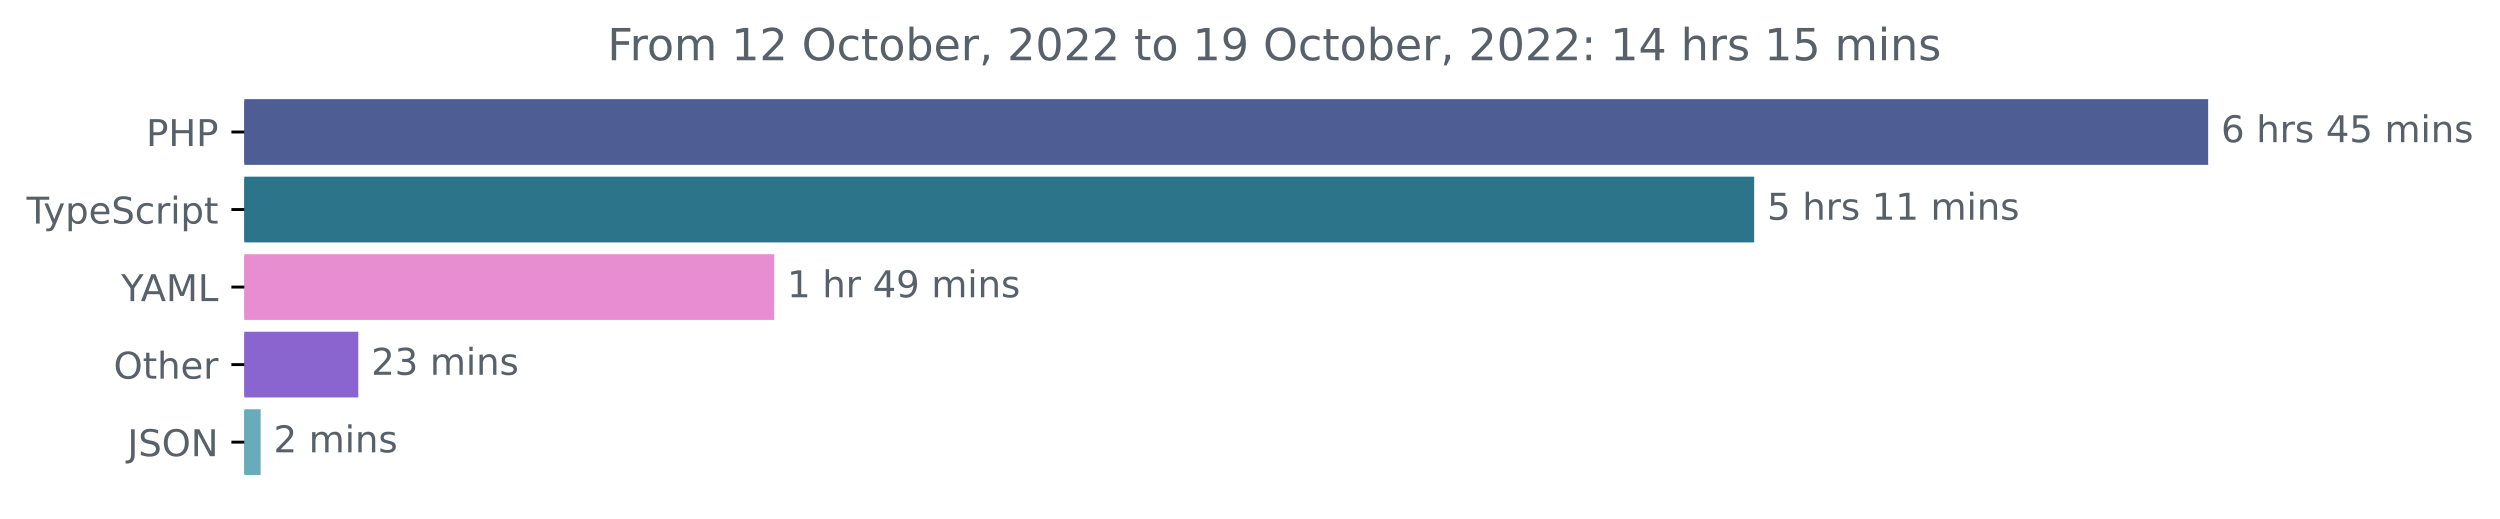
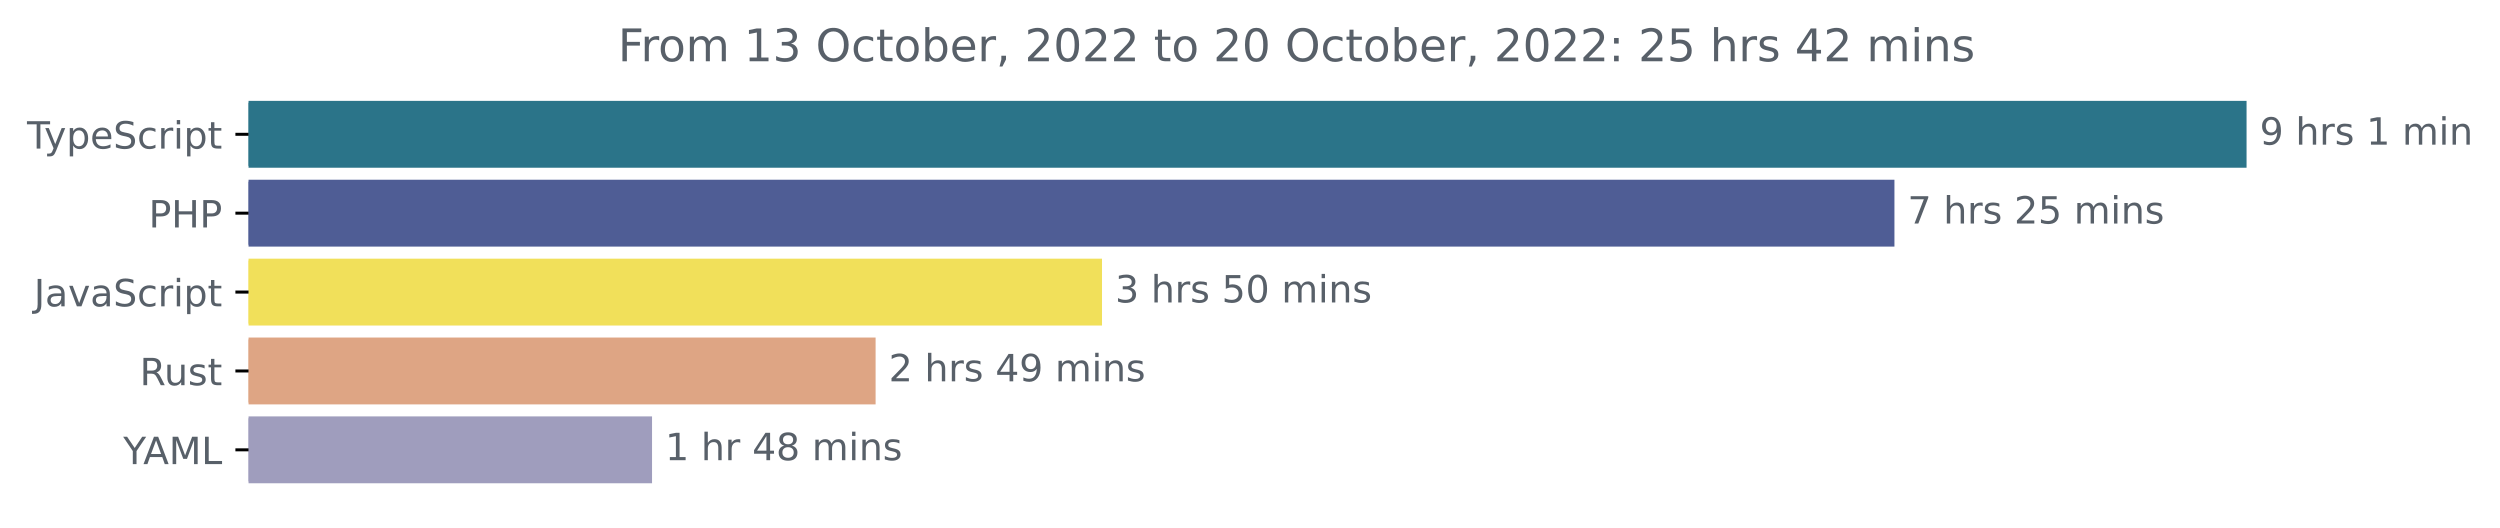
- <svg xmlns="http://www.w3.org/2000/svg" xmlns:xlink="http://www.w3.org/1999/xlink" width="677.144pt" height="140.398pt" viewBox="0 0 677.144 140.398" version="1.1">
+ <svg xmlns="http://www.w3.org/2000/svg" xmlns:xlink="http://www.w3.org/1999/xlink" width="665.572pt" height="140.398pt" viewBox="0 0 665.572 140.398" version="1.1">
  <defs>
    <style type="text/css">*{stroke-linejoin: round; stroke-linecap: butt}</style>
  </defs>
  <g id="figure_1">
    <g id="patch_1">
-       <path d="M -0 140.398  L 677.144 140.398  L 677.144 0  L -0 0  L -0 140.398  z " style="fill: none" />
+       <path d="M -0 140.398  L 665.572 140.398  L 665.572 0  L -0 0  L -0 140.398  z " style="fill: none" />
    </g>
    <g id="axes_1">
      <g id="patch_2">
-         <path d="M 66.17 27.358  L 597.599 27.358  L 597.599 44.158  L 66.17 44.158  z " clip-path="url(#p26d337158f)" style="fill: #4f5d95; stroke: #4f5d95; stroke-linejoin: miter" />
+         <path d="M 66.17 27.358  L 597.599 27.358  L 597.599 44.158  L 66.17 44.158  z " clip-path="url(#p63585649d2)" style="fill: #2b7489; stroke: #2b7489; stroke-linejoin: miter" />
      </g>
      <g id="patch_3">
-         <path d="M 66.17 48.358  L 474.634 48.358  L 474.634 65.158  L 66.17 65.158  z " clip-path="url(#p26d337158f)" style="fill: #2b7489; stroke: #2b7489; stroke-linejoin: miter" />
+         <path d="M 66.17 48.358  L 503.853 48.358  L 503.853 65.158  L 66.17 65.158  z " clip-path="url(#p63585649d2)" style="fill: #4f5d95; stroke: #4f5d95; stroke-linejoin: miter" />
      </g>
      <g id="patch_4">
-         <path d="M 66.17 69.358  L 209.2 69.358  L 209.2 86.158  L 66.17 86.158  z " clip-path="url(#p26d337158f)" style="fill: #e98dd2; stroke: #e98dd2; stroke-linejoin: miter" />
+         <path d="M 66.17 69.358  L 292.887 69.358  L 292.887 86.158  L 66.17 86.158  z " clip-path="url(#p63585649d2)" style="fill: #f1e05a; stroke: #f1e05a; stroke-linejoin: miter" />
      </g>
      <g id="patch_5">
-         <path d="M 66.17 90.358  L 96.547 90.358  L 96.547 107.158  L 66.17 107.158  z " clip-path="url(#p26d337158f)" style="fill: #8b65cf; stroke: #8b65cf; stroke-linejoin: miter" />
+         <path d="M 66.17 90.358  L 232.611 90.358  L 232.611 107.158  L 66.17 107.158  z " clip-path="url(#p63585649d2)" style="fill: #dea584; stroke: #dea584; stroke-linejoin: miter" />
      </g>
      <g id="patch_6">
-         <path d="M 66.17 111.358  L 70.094 111.358  L 70.094 128.158  L 66.17 128.158  z " clip-path="url(#p26d337158f)" style="fill: #68abbb; stroke: #68abbb; stroke-linejoin: miter" />
+         <path d="M 66.17 111.358  L 173.092 111.358  L 173.092 128.158  L 66.17 128.158  z " clip-path="url(#p63585649d2)" style="fill: #9f9dbd; stroke: #9f9dbd; stroke-linejoin: miter" />
      </g>
      <g id="matplotlib.axis_1" />
      <g id="matplotlib.axis_2">
        <g id="ytick_1">
          <g id="line2d_1">
            <defs>
-               <path id="m980add8fb3" d="M 0 0  L -3.5 0  " style="stroke: #000000; stroke-width: 0.8" />
+               <path id="m867b21f0fe" d="M 0 0  L -3.5 0  " style="stroke: #000000; stroke-width: 0.8" />
            </defs>
            <g>
-               <use xlink:href="#m980add8fb3" x="66.17" y="35.758" style="stroke: #000000; stroke-width: 0.8" />
+               <use xlink:href="#m867b21f0fe" x="66.17" y="35.758" style="stroke: #000000; stroke-width: 0.8" />
            </g>
          </g>
          <g id="text_1">
-             <g style="fill: #586069" transform="translate(39.59063 39.55734)scale(0.1 -0.1)">
-               <defs>
-                 <path id="DejaVuSans-50" d="M 1259 4147  L 1259 2394  L 2053 2394  Q 2494 2394 2734 2622  Q 2975 2850 2975 3272  Q 2975 3691 2734 3919  Q 2494 4147 2053 4147  L 1259 4147  z M 628 4666  L 2053 4666  Q 2838 4666 3239 4311  Q 3641 3956 3641 3272  Q 3641 2581 3239 2228  Q 2838 1875 2053 1875  L 1259 1875  L 1259 0  L 628 0  L 628 4666  z " transform="scale(0.015625)" />
-                 <path id="DejaVuSans-48" d="M 628 4666  L 1259 4666  L 1259 2753  L 3553 2753  L 3553 4666  L 4184 4666  L 4184 0  L 3553 0  L 3553 2222  L 1259 2222  L 1259 0  L 628 0  L 628 4666  z " transform="scale(0.015625)" />
-               </defs>
-               <use xlink:href="#DejaVuSans-50" />
-               <use xlink:href="#DejaVuSans-48" x="60.303" />
-               <use xlink:href="#DejaVuSans-50" x="135.498" />
-             </g>
-           </g>
-         </g>
-         <g id="ytick_2">
-           <g id="line2d_2">
-             <g>
-               <use xlink:href="#m980add8fb3" x="66.17" y="56.758" style="stroke: #000000; stroke-width: 0.8" />
-             </g>
-           </g>
-           <g id="text_2">
-             <g style="fill: #586069" transform="translate(7.2 60.55734)scale(0.1 -0.1)">
+             <g style="fill: #586069" transform="translate(7.2 39.55734)scale(0.1 -0.1)">
              <defs>
                <path id="DejaVuSans-54" d="M -19 4666  L 3928 4666  L 3928 4134  L 2272 4134  L 2272 0  L 1638 0  L 1638 4134  L -19 4134  L -19 4666  z " transform="scale(0.015625)" />
                <path id="DejaVuSans-79" d="M 2059 -325  Q 1816 -950 1584 -1140  Q 1353 -1331 966 -1331  L 506 -1331  L 506 -850  L 844 -850  Q 1081 -850 1212 -737  Q 1344 -625 1503 -206  L 1606 56  L 191 3500  L 800 3500  L 1894 763  L 2988 3500  L 3597 3500  L 2059 -325  z " transform="scale(0.015625)" />
                <path id="DejaVuSans-70" d="M 1159 525  L 1159 -1331  L 581 -1331  L 581 3500  L 1159 3500  L 1159 2969  Q 1341 3281 1617 3432  Q 1894 3584 2278 3584  Q 2916 3584 3314 3078  Q 3713 2572 3713 1747  Q 3713 922 3314 415  Q 2916 -91 2278 -91  Q 1894 -91 1617 61  Q 1341 213 1159 525  z M 3116 1747  Q 3116 2381 2855 2742  Q 2594 3103 2138 3103  Q 1681 3103 1420 2742  Q 1159 2381 1159 1747  Q 1159 1113 1420 752  Q 1681 391 2138 391  Q 2594 391 2855 752  Q 3116 1113 3116 1747  z " transform="scale(0.015625)" />
                <path id="DejaVuSans-65" d="M 3597 1894  L 3597 1613  L 953 1613  Q 991 1019 1311 708  Q 1631 397 2203 397  Q 2534 397 2845 478  Q 3156 559 3463 722  L 3463 178  Q 3153 47 2828 -22  Q 2503 -91 2169 -91  Q 1331 -91 842 396  Q 353 884 353 1716  Q 353 2575 817 3079  Q 1281 3584 2069 3584  Q 2775 3584 3186 3129  Q 3597 2675 3597 1894  z M 3022 2063  Q 3016 2534 2758 2815  Q 2500 3097 2075 3097  Q 1594 3097 1305 2825  Q 1016 2553 972 2059  L 3022 2063  z " transform="scale(0.015625)" />
                <path id="DejaVuSans-53" d="M 3425 4513  L 3425 3897  Q 3066 4069 2747 4153  Q 2428 4238 2131 4238  Q 1616 4238 1336 4038  Q 1056 3838 1056 3469  Q 1056 3159 1242 3001  Q 1428 2844 1947 2747  L 2328 2669  Q 3034 2534 3370 2195  Q 3706 1856 3706 1288  Q 3706 609 3251 259  Q 2797 -91 1919 -91  Q 1588 -91 1214 -16  Q 841 59 441 206  L 441 856  Q 825 641 1194 531  Q 1563 422 1919 422  Q 2459 422 2753 634  Q 3047 847 3047 1241  Q 3047 1584 2836 1778  Q 2625 1972 2144 2069  L 1759 2144  Q 1053 2284 737 2584  Q 422 2884 422 3419  Q 422 4038 858 4394  Q 1294 4750 2059 4750  Q 2388 4750 2728 4690  Q 3069 4631 3425 4513  z " transform="scale(0.015625)" />
                <path id="DejaVuSans-63" d="M 3122 3366  L 3122 2828  Q 2878 2963 2633 3030  Q 2388 3097 2138 3097  Q 1578 3097 1268 2742  Q 959 2388 959 1747  Q 959 1106 1268 751  Q 1578 397 2138 397  Q 2388 397 2633 464  Q 2878 531 3122 666  L 3122 134  Q 2881 22 2623 -34  Q 2366 -91 2075 -91  Q 1284 -91 818 406  Q 353 903 353 1747  Q 353 2603 823 3093  Q 1294 3584 2113 3584  Q 2378 3584 2631 3529  Q 2884 3475 3122 3366  z " transform="scale(0.015625)" />
                <path id="DejaVuSans-72" d="M 2631 2963  Q 2534 3019 2420 3045  Q 2306 3072 2169 3072  Q 1681 3072 1420 2755  Q 1159 2438 1159 1844  L 1159 0  L 581 0  L 581 3500  L 1159 3500  L 1159 2956  Q 1341 3275 1631 3429  Q 1922 3584 2338 3584  Q 2397 3584 2469 3576  Q 2541 3569 2628 3553  L 2631 2963  z " transform="scale(0.015625)" />
                <path id="DejaVuSans-69" d="M 603 3500  L 1178 3500  L 1178 0  L 603 0  L 603 3500  z M 603 4863  L 1178 4863  L 1178 4134  L 603 4134  L 603 4863  z " transform="scale(0.015625)" />
                <path id="DejaVuSans-74" d="M 1172 4494  L 1172 3500  L 2356 3500  L 2356 3053  L 1172 3053  L 1172 1153  Q 1172 725 1289 603  Q 1406 481 1766 481  L 2356 481  L 2356 0  L 1766 0  Q 1100 0 847 248  Q 594 497 594 1153  L 594 3053  L 172 3053  L 172 3500  L 594 3500  L 594 4494  L 1172 4494  z " transform="scale(0.015625)" />
              </defs>
              <use xlink:href="#DejaVuSans-54" />
              <use xlink:href="#DejaVuSans-79" x="45.459" />
              <use xlink:href="#DejaVuSans-70" x="104.639" />
              <use xlink:href="#DejaVuSans-65" x="168.115" />
              <use xlink:href="#DejaVuSans-53" x="229.639" />
              <use xlink:href="#DejaVuSans-63" x="293.115" />
              <use xlink:href="#DejaVuSans-72" x="348.096" />
              <use xlink:href="#DejaVuSans-69" x="389.209" />
              <use xlink:href="#DejaVuSans-70" x="416.992" />
              <use xlink:href="#DejaVuSans-74" x="480.469" />
            </g>
          </g>
        </g>
+         <g id="ytick_2">
+           <g id="line2d_2">
+             <g>
+               <use xlink:href="#m867b21f0fe" x="66.17" y="56.758" style="stroke: #000000; stroke-width: 0.8" />
+             </g>
+           </g>
+           <g id="text_2">
+             <g style="fill: #586069" transform="translate(39.59063 60.55734)scale(0.1 -0.1)">
+               <defs>
+                 <path id="DejaVuSans-50" d="M 1259 4147  L 1259 2394  L 2053 2394  Q 2494 2394 2734 2622  Q 2975 2850 2975 3272  Q 2975 3691 2734 3919  Q 2494 4147 2053 4147  L 1259 4147  z M 628 4666  L 2053 4666  Q 2838 4666 3239 4311  Q 3641 3956 3641 3272  Q 3641 2581 3239 2228  Q 2838 1875 2053 1875  L 1259 1875  L 1259 0  L 628 0  L 628 4666  z " transform="scale(0.015625)" />
+                 <path id="DejaVuSans-48" d="M 628 4666  L 1259 4666  L 1259 2753  L 3553 2753  L 3553 4666  L 4184 4666  L 4184 0  L 3553 0  L 3553 2222  L 1259 2222  L 1259 0  L 628 0  L 628 4666  z " transform="scale(0.015625)" />
+               </defs>
+               <use xlink:href="#DejaVuSans-50" />
+               <use xlink:href="#DejaVuSans-48" x="60.303" />
+               <use xlink:href="#DejaVuSans-50" x="135.498" />
+             </g>
+           </g>
+         </g>
        <g id="ytick_3">
          <g id="line2d_3">
            <g>
-               <use xlink:href="#m980add8fb3" x="66.17" y="77.758" style="stroke: #000000; stroke-width: 0.8" />
+               <use xlink:href="#m867b21f0fe" x="66.17" y="77.758" style="stroke: #000000; stroke-width: 0.8" />
            </g>
          </g>
          <g id="text_3">
-             <g style="fill: #586069" transform="translate(32.79688 81.55734)scale(0.1 -0.1)">
+             <g style="fill: #586069" transform="translate(9.040625 81.55734)scale(0.1 -0.1)">
+               <defs>
+                 <path id="DejaVuSans-4a" d="M 628 4666  L 1259 4666  L 1259 325  Q 1259 -519 939 -900  Q 619 -1281 -91 -1281  L -331 -1281  L -331 -750  L -134 -750  Q 284 -750 456 -515  Q 628 -281 628 325  L 628 4666  z " transform="scale(0.015625)" />
+                 <path id="DejaVuSans-61" d="M 2194 1759  Q 1497 1759 1228 1600  Q 959 1441 959 1056  Q 959 750 1161 570  Q 1363 391 1709 391  Q 2188 391 2477 730  Q 2766 1069 2766 1631  L 2766 1759  L 2194 1759  z M 3341 1997  L 3341 0  L 2766 0  L 2766 531  Q 2569 213 2275 61  Q 1981 -91 1556 -91  Q 1019 -91 701 211  Q 384 513 384 1019  Q 384 1609 779 1909  Q 1175 2209 1959 2209  L 2766 2209  L 2766 2266  Q 2766 2663 2505 2880  Q 2244 3097 1772 3097  Q 1472 3097 1187 3025  Q 903 2953 641 2809  L 641 3341  Q 956 3463 1253 3523  Q 1550 3584 1831 3584  Q 2591 3584 2966 3190  Q 3341 2797 3341 1997  z " transform="scale(0.015625)" />
+                 <path id="DejaVuSans-76" d="M 191 3500  L 800 3500  L 1894 563  L 2988 3500  L 3597 3500  L 2284 0  L 1503 0  L 191 3500  z " transform="scale(0.015625)" />
+               </defs>
+               <use xlink:href="#DejaVuSans-4a" />
+               <use xlink:href="#DejaVuSans-61" x="29.492" />
+               <use xlink:href="#DejaVuSans-76" x="90.771" />
+               <use xlink:href="#DejaVuSans-61" x="149.951" />
+               <use xlink:href="#DejaVuSans-53" x="211.23" />
+               <use xlink:href="#DejaVuSans-63" x="274.707" />
+               <use xlink:href="#DejaVuSans-72" x="329.688" />
+               <use xlink:href="#DejaVuSans-69" x="370.801" />
+               <use xlink:href="#DejaVuSans-70" x="398.584" />
+               <use xlink:href="#DejaVuSans-74" x="462.061" />
+             </g>
+           </g>
+         </g>
+         <g id="ytick_4">
+           <g id="line2d_4">
+             <g>
+               <use xlink:href="#m867b21f0fe" x="66.17" y="98.758" style="stroke: #000000; stroke-width: 0.8" />
+             </g>
+           </g>
+           <g id="text_4">
+             <g style="fill: #586069" transform="translate(37.20469 102.5573)scale(0.1 -0.1)">
+               <defs>
+                 <path id="DejaVuSans-52" d="M 2841 2188  Q 3044 2119 3236 1894  Q 3428 1669 3622 1275  L 4263 0  L 3584 0  L 2988 1197  Q 2756 1666 2539 1819  Q 2322 1972 1947 1972  L 1259 1972  L 1259 0  L 628 0  L 628 4666  L 2053 4666  Q 2853 4666 3247 4331  Q 3641 3997 3641 3322  Q 3641 2881 3436 2590  Q 3231 2300 2841 2188  z M 1259 4147  L 1259 2491  L 2053 2491  Q 2509 2491 2742 2702  Q 2975 2913 2975 3322  Q 2975 3731 2742 3939  Q 2509 4147 2053 4147  L 1259 4147  z " transform="scale(0.015625)" />
+                 <path id="DejaVuSans-75" d="M 544 1381  L 544 3500  L 1119 3500  L 1119 1403  Q 1119 906 1312 657  Q 1506 409 1894 409  Q 2359 409 2629 706  Q 2900 1003 2900 1516  L 2900 3500  L 3475 3500  L 3475 0  L 2900 0  L 2900 538  Q 2691 219 2414 64  Q 2138 -91 1772 -91  Q 1169 -91 856 284  Q 544 659 544 1381  z M 1991 3584  L 1991 3584  z " transform="scale(0.015625)" />
+                 <path id="DejaVuSans-73" d="M 2834 3397  L 2834 2853  Q 2591 2978 2328 3040  Q 2066 3103 1784 3103  Q 1356 3103 1142 2972  Q 928 2841 928 2578  Q 928 2378 1081 2264  Q 1234 2150 1697 2047  L 1894 2003  Q 2506 1872 2764 1633  Q 3022 1394 3022 966  Q 3022 478 2636 193  Q 2250 -91 1575 -91  Q 1294 -91 989 -36  Q 684 19 347 128  L 347 722  Q 666 556 975 473  Q 1284 391 1588 391  Q 1994 391 2212 530  Q 2431 669 2431 922  Q 2431 1156 2273 1281  Q 2116 1406 1581 1522  L 1381 1569  Q 847 1681 609 1914  Q 372 2147 372 2553  Q 372 3047 722 3315  Q 1072 3584 1716 3584  Q 2034 3584 2315 3537  Q 2597 3491 2834 3397  z " transform="scale(0.015625)" />
+               </defs>
+               <use xlink:href="#DejaVuSans-52" />
+               <use xlink:href="#DejaVuSans-75" x="64.982" />
+               <use xlink:href="#DejaVuSans-73" x="128.361" />
+               <use xlink:href="#DejaVuSans-74" x="180.461" />
+             </g>
+           </g>
+         </g>
+         <g id="ytick_5">
+           <g id="line2d_5">
+             <g>
+               <use xlink:href="#m867b21f0fe" x="66.17" y="119.758" style="stroke: #000000; stroke-width: 0.8" />
+             </g>
+           </g>
+           <g id="text_5">
+             <g style="fill: #586069" transform="translate(32.79688 123.5573)scale(0.1 -0.1)">
              <defs>
                <path id="DejaVuSans-59" d="M -13 4666  L 666 4666  L 1959 2747  L 3244 4666  L 3922 4666  L 2272 2222  L 2272 0  L 1638 0  L 1638 2222  L -13 4666  z " transform="scale(0.015625)" />
                <path id="DejaVuSans-41" d="M 2188 4044  L 1331 1722  L 3047 1722  L 2188 4044  z M 1831 4666  L 2547 4666  L 4325 0  L 3669 0  L 3244 1197  L 1141 1197  L 716 0  L 50 0  L 1831 4666  z " transform="scale(0.015625)" />
                <path id="DejaVuSans-4d" d="M 628 4666  L 1569 4666  L 2759 1491  L 3956 4666  L 4897 4666  L 4897 0  L 4281 0  L 4281 4097  L 3078 897  L 2444 897  L 1241 4097  L 1241 0  L 628 0  L 628 4666  z " transform="scale(0.015625)" />
                <path id="DejaVuSans-4c" d="M 628 4666  L 1259 4666  L 1259 531  L 3531 531  L 3531 0  L 628 0  L 628 4666  z " transform="scale(0.015625)" />
              </defs>
              <use xlink:href="#DejaVuSans-59" />
              <use xlink:href="#DejaVuSans-41" x="53.334" />
              <use xlink:href="#DejaVuSans-4d" x="121.742" />
              <use xlink:href="#DejaVuSans-4c" x="208.021" />
            </g>
          </g>
        </g>
-         <g id="ytick_4">
-           <g id="line2d_4">
-             <g>
-               <use xlink:href="#m980add8fb3" x="66.17" y="98.758" style="stroke: #000000; stroke-width: 0.8" />
-             </g>
-           </g>
-           <g id="text_4">
-             <g style="fill: #586069" transform="translate(30.77656 102.5573)scale(0.1 -0.1)">
-               <defs>
-                 <path id="DejaVuSans-4f" d="M 2522 4238  Q 1834 4238 1429 3725  Q 1025 3213 1025 2328  Q 1025 1447 1429 934  Q 1834 422 2522 422  Q 3209 422 3611 934  Q 4013 1447 4013 2328  Q 4013 3213 3611 3725  Q 3209 4238 2522 4238  z M 2522 4750  Q 3503 4750 4090 4092  Q 4678 3434 4678 2328  Q 4678 1225 4090 567  Q 3503 -91 2522 -91  Q 1538 -91 948 565  Q 359 1222 359 2328  Q 359 3434 948 4092  Q 1538 4750 2522 4750  z " transform="scale(0.015625)" />
-                 <path id="DejaVuSans-68" d="M 3513 2113  L 3513 0  L 2938 0  L 2938 2094  Q 2938 2591 2744 2837  Q 2550 3084 2163 3084  Q 1697 3084 1428 2787  Q 1159 2491 1159 1978  L 1159 0  L 581 0  L 581 4863  L 1159 4863  L 1159 2956  Q 1366 3272 1645 3428  Q 1925 3584 2291 3584  Q 2894 3584 3203 3211  Q 3513 2838 3513 2113  z " transform="scale(0.015625)" />
-               </defs>
-               <use xlink:href="#DejaVuSans-4f" />
-               <use xlink:href="#DejaVuSans-74" x="78.711" />
-               <use xlink:href="#DejaVuSans-68" x="117.92" />
-               <use xlink:href="#DejaVuSans-65" x="181.299" />
-               <use xlink:href="#DejaVuSans-72" x="242.822" />
-             </g>
-           </g>
-         </g>
-         <g id="ytick_5">
-           <g id="line2d_5">
-             <g>
-               <use xlink:href="#m980add8fb3" x="66.17" y="119.758" style="stroke: #000000; stroke-width: 0.8" />
-             </g>
-           </g>
-           <g id="text_5">
-             <g style="fill: #586069" transform="translate(34.51875 123.5573)scale(0.1 -0.1)">
-               <defs>
-                 <path id="DejaVuSans-4a" d="M 628 4666  L 1259 4666  L 1259 325  Q 1259 -519 939 -900  Q 619 -1281 -91 -1281  L -331 -1281  L -331 -750  L -134 -750  Q 284 -750 456 -515  Q 628 -281 628 325  L 628 4666  z " transform="scale(0.015625)" />
-                 <path id="DejaVuSans-4e" d="M 628 4666  L 1478 4666  L 3547 763  L 3547 4666  L 4159 4666  L 4159 0  L 3309 0  L 1241 3903  L 1241 0  L 628 0  L 628 4666  z " transform="scale(0.015625)" />
-               </defs>
-               <use xlink:href="#DejaVuSans-4a" />
-               <use xlink:href="#DejaVuSans-53" x="29.492" />
-               <use xlink:href="#DejaVuSans-4f" x="92.969" />
-               <use xlink:href="#DejaVuSans-4e" x="171.68" />
-             </g>
-           </g>
-         </g>
      </g>
      <g id="text_6">
        <g style="fill: #586069" transform="translate(601.5989 38.5175)scale(0.1 -0.1)">
          <defs>
-             <path id="DejaVuSans-36" d="M 2113 2584  Q 1688 2584 1439 2293  Q 1191 2003 1191 1497  Q 1191 994 1439 701  Q 1688 409 2113 409  Q 2538 409 2786 701  Q 3034 994 3034 1497  Q 3034 2003 2786 2293  Q 2538 2584 2113 2584  z M 3366 4563  L 3366 3988  Q 3128 4100 2886 4159  Q 2644 4219 2406 4219  Q 1781 4219 1451 3797  Q 1122 3375 1075 2522  Q 1259 2794 1537 2939  Q 1816 3084 2150 3084  Q 2853 3084 3261 2657  Q 3669 2231 3669 1497  Q 3669 778 3244 343  Q 2819 -91 2113 -91  Q 1303 -91 875 529  Q 447 1150 447 2328  Q 447 3434 972 4092  Q 1497 4750 2381 4750  Q 2619 4750 2861 4703  Q 3103 4656 3366 4563  z " transform="scale(0.015625)" />
+             <path id="DejaVuSans-39" d="M 703 97  L 703 672  Q 941 559 1184 500  Q 1428 441 1663 441  Q 2288 441 2617 861  Q 2947 1281 2994 2138  Q 2813 1869 2534 1725  Q 2256 1581 1919 1581  Q 1219 1581 811 2004  Q 403 2428 403 3163  Q 403 3881 828 4315  Q 1253 4750 1959 4750  Q 2769 4750 3195 4129  Q 3622 3509 3622 2328  Q 3622 1225 3098 567  Q 2575 -91 1691 -91  Q 1453 -91 1209 -44  Q 966 3 703 97  z M 1959 2075  Q 2384 2075 2632 2365  Q 2881 2656 2881 3163  Q 2881 3666 2632 3958  Q 2384 4250 1959 4250  Q 1534 4250 1286 3958  Q 1038 3666 1038 3163  Q 1038 2656 1286 2365  Q 1534 2075 1959 2075  z " transform="scale(0.015625)" />
            <path id="DejaVuSans-20" transform="scale(0.015625)" />
-             <path id="DejaVuSans-73" d="M 2834 3397  L 2834 2853  Q 2591 2978 2328 3040  Q 2066 3103 1784 3103  Q 1356 3103 1142 2972  Q 928 2841 928 2578  Q 928 2378 1081 2264  Q 1234 2150 1697 2047  L 1894 2003  Q 2506 1872 2764 1633  Q 3022 1394 3022 966  Q 3022 478 2636 193  Q 2250 -91 1575 -91  Q 1294 -91 989 -36  Q 684 19 347 128  L 347 722  Q 666 556 975 473  Q 1284 391 1588 391  Q 1994 391 2212 530  Q 2431 669 2431 922  Q 2431 1156 2273 1281  Q 2116 1406 1581 1522  L 1381 1569  Q 847 1681 609 1914  Q 372 2147 372 2553  Q 372 3047 722 3315  Q 1072 3584 1716 3584  Q 2034 3584 2315 3537  Q 2597 3491 2834 3397  z " transform="scale(0.015625)" />
-             <path id="DejaVuSans-34" d="M 2419 4116  L 825 1625  L 2419 1625  L 2419 4116  z M 2253 4666  L 3047 4666  L 3047 1625  L 3713 1625  L 3713 1100  L 3047 1100  L 3047 0  L 2419 0  L 2419 1100  L 313 1100  L 313 1709  L 2253 4666  z " transform="scale(0.015625)" />
-             <path id="DejaVuSans-35" d="M 691 4666  L 3169 4666  L 3169 4134  L 1269 4134  L 1269 2991  Q 1406 3038 1543 3061  Q 1681 3084 1819 3084  Q 2600 3084 3056 2656  Q 3513 2228 3513 1497  Q 3513 744 3044 326  Q 2575 -91 1722 -91  Q 1428 -91 1123 -41  Q 819 9 494 109  L 494 744  Q 775 591 1075 516  Q 1375 441 1709 441  Q 2250 441 2565 725  Q 2881 1009 2881 1497  Q 2881 1984 2565 2268  Q 2250 2553 1709 2553  Q 1456 2553 1204 2497  Q 953 2441 691 2322  L 691 4666  z " transform="scale(0.015625)" />
+             <path id="DejaVuSans-68" d="M 3513 2113  L 3513 0  L 2938 0  L 2938 2094  Q 2938 2591 2744 2837  Q 2550 3084 2163 3084  Q 1697 3084 1428 2787  Q 1159 2491 1159 1978  L 1159 0  L 581 0  L 581 4863  L 1159 4863  L 1159 2956  Q 1366 3272 1645 3428  Q 1925 3584 2291 3584  Q 2894 3584 3203 3211  Q 3513 2838 3513 2113  z " transform="scale(0.015625)" />
+             <path id="DejaVuSans-31" d="M 794 531  L 1825 531  L 1825 4091  L 703 3866  L 703 4441  L 1819 4666  L 2450 4666  L 2450 531  L 3481 531  L 3481 0  L 794 0  L 794 531  z " transform="scale(0.015625)" />
            <path id="DejaVuSans-6d" d="M 3328 2828  Q 3544 3216 3844 3400  Q 4144 3584 4550 3584  Q 5097 3584 5394 3201  Q 5691 2819 5691 2113  L 5691 0  L 5113 0  L 5113 2094  Q 5113 2597 4934 2840  Q 4756 3084 4391 3084  Q 3944 3084 3684 2787  Q 3425 2491 3425 1978  L 3425 0  L 2847 0  L 2847 2094  Q 2847 2600 2669 2842  Q 2491 3084 2119 3084  Q 1678 3084 1418 2786  Q 1159 2488 1159 1978  L 1159 0  L 581 0  L 581 3500  L 1159 3500  L 1159 2956  Q 1356 3278 1631 3431  Q 1906 3584 2284 3584  Q 2666 3584 2933 3390  Q 3200 3197 3328 2828  z " transform="scale(0.015625)" />
            <path id="DejaVuSans-6e" d="M 3513 2113  L 3513 0  L 2938 0  L 2938 2094  Q 2938 2591 2744 2837  Q 2550 3084 2163 3084  Q 1697 3084 1428 2787  Q 1159 2491 1159 1978  L 1159 0  L 581 0  L 581 3500  L 1159 3500  L 1159 2956  Q 1366 3272 1645 3428  Q 1925 3584 2291 3584  Q 2894 3584 3203 3211  Q 3513 2838 3513 2113  z " transform="scale(0.015625)" />
          </defs>
-           <use xlink:href="#DejaVuSans-36" />
+           <use xlink:href="#DejaVuSans-39" />
          <use xlink:href="#DejaVuSans-20" x="63.623" />
          <use xlink:href="#DejaVuSans-68" x="95.41" />
          <use xlink:href="#DejaVuSans-72" x="158.789" />
          <use xlink:href="#DejaVuSans-73" x="199.902" />
          <use xlink:href="#DejaVuSans-20" x="252.002" />
-           <use xlink:href="#DejaVuSans-34" x="283.789" />
+           <use xlink:href="#DejaVuSans-31" x="283.789" />
+           <use xlink:href="#DejaVuSans-20" x="347.412" />
+           <use xlink:href="#DejaVuSans-6d" x="379.199" />
+           <use xlink:href="#DejaVuSans-69" x="476.611" />
+           <use xlink:href="#DejaVuSans-6e" x="504.395" />
+         </g>
+       </g>
+       <g id="text_7">
+         <g style="fill: #586069" transform="translate(507.853 59.5175)scale(0.1 -0.1)">
+           <defs>
+             <path id="DejaVuSans-37" d="M 525 4666  L 3525 4666  L 3525 4397  L 1831 0  L 1172 0  L 2766 4134  L 525 4134  L 525 4666  z " transform="scale(0.015625)" />
+             <path id="DejaVuSans-32" d="M 1228 531  L 3431 531  L 3431 0  L 469 0  L 469 531  Q 828 903 1448 1529  Q 2069 2156 2228 2338  Q 2531 2678 2651 2914  Q 2772 3150 2772 3378  Q 2772 3750 2511 3984  Q 2250 4219 1831 4219  Q 1534 4219 1204 4116  Q 875 4013 500 3803  L 500 4441  Q 881 4594 1212 4672  Q 1544 4750 1819 4750  Q 2544 4750 2975 4387  Q 3406 4025 3406 3419  Q 3406 3131 3298 2873  Q 3191 2616 2906 2266  Q 2828 2175 2409 1742  Q 1991 1309 1228 531  z " transform="scale(0.015625)" />
+             <path id="DejaVuSans-35" d="M 691 4666  L 3169 4666  L 3169 4134  L 1269 4134  L 1269 2991  Q 1406 3038 1543 3061  Q 1681 3084 1819 3084  Q 2600 3084 3056 2656  Q 3513 2228 3513 1497  Q 3513 744 3044 326  Q 2575 -91 1722 -91  Q 1428 -91 1123 -41  Q 819 9 494 109  L 494 744  Q 775 591 1075 516  Q 1375 441 1709 441  Q 2250 441 2565 725  Q 2881 1009 2881 1497  Q 2881 1984 2565 2268  Q 2250 2553 1709 2553  Q 1456 2553 1204 2497  Q 953 2441 691 2322  L 691 4666  z " transform="scale(0.015625)" />
+           </defs>
+           <use xlink:href="#DejaVuSans-37" />
+           <use xlink:href="#DejaVuSans-20" x="63.623" />
+           <use xlink:href="#DejaVuSans-68" x="95.41" />
+           <use xlink:href="#DejaVuSans-72" x="158.789" />
+           <use xlink:href="#DejaVuSans-73" x="199.902" />
+           <use xlink:href="#DejaVuSans-20" x="252.002" />
+           <use xlink:href="#DejaVuSans-32" x="283.789" />
          <use xlink:href="#DejaVuSans-35" x="347.412" />
          <use xlink:href="#DejaVuSans-20" x="411.035" />
          <use xlink:href="#DejaVuSans-6d" x="442.822" />
          <use xlink:href="#DejaVuSans-69" x="540.234" />
          <use xlink:href="#DejaVuSans-6e" x="568.018" />
          <use xlink:href="#DejaVuSans-73" x="631.396" />
        </g>
      </g>
-       <g id="text_7">
-         <g style="fill: #586069" transform="translate(478.6339 59.5175)scale(0.1 -0.1)">
-           <defs>
-             <path id="DejaVuSans-31" d="M 794 531  L 1825 531  L 1825 4091  L 703 3866  L 703 4441  L 1819 4666  L 2450 4666  L 2450 531  L 3481 531  L 3481 0  L 794 0  L 794 531  z " transform="scale(0.015625)" />
-           </defs>
-           <use xlink:href="#DejaVuSans-35" />
+       <g id="text_8">
+         <g style="fill: #586069" transform="translate(296.8869 80.5175)scale(0.1 -0.1)">
+           <defs>
+             <path id="DejaVuSans-33" d="M 2597 2516  Q 3050 2419 3304 2112  Q 3559 1806 3559 1356  Q 3559 666 3084 287  Q 2609 -91 1734 -91  Q 1441 -91 1130 -33  Q 819 25 488 141  L 488 750  Q 750 597 1062 519  Q 1375 441 1716 441  Q 2309 441 2620 675  Q 2931 909 2931 1356  Q 2931 1769 2642 2001  Q 2353 2234 1838 2234  L 1294 2234  L 1294 2753  L 1863 2753  Q 2328 2753 2575 2939  Q 2822 3125 2822 3475  Q 2822 3834 2567 4026  Q 2313 4219 1838 4219  Q 1578 4219 1281 4162  Q 984 4106 628 3988  L 628 4550  Q 988 4650 1302 4700  Q 1616 4750 1894 4750  Q 2613 4750 3031 4423  Q 3450 4097 3450 3541  Q 3450 3153 3228 2886  Q 3006 2619 2597 2516  z " transform="scale(0.015625)" />
+             <path id="DejaVuSans-30" d="M 2034 4250  Q 1547 4250 1301 3770  Q 1056 3291 1056 2328  Q 1056 1369 1301 889  Q 1547 409 2034 409  Q 2525 409 2770 889  Q 3016 1369 3016 2328  Q 3016 3291 2770 3770  Q 2525 4250 2034 4250  z M 2034 4750  Q 2819 4750 3233 4129  Q 3647 3509 3647 2328  Q 3647 1150 3233 529  Q 2819 -91 2034 -91  Q 1250 -91 836 529  Q 422 1150 422 2328  Q 422 3509 836 4129  Q 1250 4750 2034 4750  z " transform="scale(0.015625)" />
+           </defs>
+           <use xlink:href="#DejaVuSans-33" />
          <use xlink:href="#DejaVuSans-20" x="63.623" />
          <use xlink:href="#DejaVuSans-68" x="95.41" />
          <use xlink:href="#DejaVuSans-72" x="158.789" />
          <use xlink:href="#DejaVuSans-73" x="199.902" />
          <use xlink:href="#DejaVuSans-20" x="252.002" />
-           <use xlink:href="#DejaVuSans-31" x="283.789" />
-           <use xlink:href="#DejaVuSans-31" x="347.412" />
+           <use xlink:href="#DejaVuSans-35" x="283.789" />
+           <use xlink:href="#DejaVuSans-30" x="347.412" />
          <use xlink:href="#DejaVuSans-20" x="411.035" />
          <use xlink:href="#DejaVuSans-6d" x="442.822" />
          <use xlink:href="#DejaVuSans-69" x="540.234" />
          <use xlink:href="#DejaVuSans-6e" x="568.018" />
          <use xlink:href="#DejaVuSans-73" x="631.396" />
        </g>
      </g>
-       <g id="text_8">
-         <g style="fill: #586069" transform="translate(213.1998 80.5175)scale(0.1 -0.1)">
-           <defs>
-             <path id="DejaVuSans-39" d="M 703 97  L 703 672  Q 941 559 1184 500  Q 1428 441 1663 441  Q 2288 441 2617 861  Q 2947 1281 2994 2138  Q 2813 1869 2534 1725  Q 2256 1581 1919 1581  Q 1219 1581 811 2004  Q 403 2428 403 3163  Q 403 3881 828 4315  Q 1253 4750 1959 4750  Q 2769 4750 3195 4129  Q 3622 3509 3622 2328  Q 3622 1225 3098 567  Q 2575 -91 1691 -91  Q 1453 -91 1209 -44  Q 966 3 703 97  z M 1959 2075  Q 2384 2075 2632 2365  Q 2881 2656 2881 3163  Q 2881 3666 2632 3958  Q 2384 4250 1959 4250  Q 1534 4250 1286 3958  Q 1038 3666 1038 3163  Q 1038 2656 1286 2365  Q 1534 2075 1959 2075  z " transform="scale(0.015625)" />
+       <g id="text_9">
+         <g style="fill: #586069" transform="translate(236.6109 101.5175)scale(0.1 -0.1)">
+           <defs>
+             <path id="DejaVuSans-34" d="M 2419 4116  L 825 1625  L 2419 1625  L 2419 4116  z M 2253 4666  L 3047 4666  L 3047 1625  L 3713 1625  L 3713 1100  L 3047 1100  L 3047 0  L 2419 0  L 2419 1100  L 313 1100  L 313 1709  L 2253 4666  z " transform="scale(0.015625)" />
+           </defs>
+           <use xlink:href="#DejaVuSans-32" />
+           <use xlink:href="#DejaVuSans-20" x="63.623" />
+           <use xlink:href="#DejaVuSans-68" x="95.41" />
+           <use xlink:href="#DejaVuSans-72" x="158.789" />
+           <use xlink:href="#DejaVuSans-73" x="199.902" />
+           <use xlink:href="#DejaVuSans-20" x="252.002" />
+           <use xlink:href="#DejaVuSans-34" x="283.789" />
+           <use xlink:href="#DejaVuSans-39" x="347.412" />
+           <use xlink:href="#DejaVuSans-20" x="411.035" />
+           <use xlink:href="#DejaVuSans-6d" x="442.822" />
+           <use xlink:href="#DejaVuSans-69" x="540.234" />
+           <use xlink:href="#DejaVuSans-6e" x="568.018" />
+           <use xlink:href="#DejaVuSans-73" x="631.396" />
+         </g>
+       </g>
+       <g id="text_10">
+         <g style="fill: #586069" transform="translate(177.0921 122.5175)scale(0.1 -0.1)">
+           <defs>
+             <path id="DejaVuSans-38" d="M 2034 2216  Q 1584 2216 1326 1975  Q 1069 1734 1069 1313  Q 1069 891 1326 650  Q 1584 409 2034 409  Q 2484 409 2743 651  Q 3003 894 3003 1313  Q 3003 1734 2745 1975  Q 2488 2216 2034 2216  z M 1403 2484  Q 997 2584 770 2862  Q 544 3141 544 3541  Q 544 4100 942 4425  Q 1341 4750 2034 4750  Q 2731 4750 3128 4425  Q 3525 4100 3525 3541  Q 3525 3141 3298 2862  Q 3072 2584 2669 2484  Q 3125 2378 3379 2068  Q 3634 1759 3634 1313  Q 3634 634 3220 271  Q 2806 -91 2034 -91  Q 1263 -91 848 271  Q 434 634 434 1313  Q 434 1759 690 2068  Q 947 2378 1403 2484  z M 1172 3481  Q 1172 3119 1398 2916  Q 1625 2713 2034 2713  Q 2441 2713 2670 2916  Q 2900 3119 2900 3481  Q 2900 3844 2670 4047  Q 2441 4250 2034 4250  Q 1625 4250 1398 4047  Q 1172 3844 1172 3481  z " transform="scale(0.015625)" />
          </defs>
          <use xlink:href="#DejaVuSans-31" />
          <use xlink:href="#DejaVuSans-20" x="63.623" />
          <use xlink:href="#DejaVuSans-68" x="95.41" />
          <use xlink:href="#DejaVuSans-72" x="158.789" />
          <use xlink:href="#DejaVuSans-20" x="199.902" />
          <use xlink:href="#DejaVuSans-34" x="231.689" />
-           <use xlink:href="#DejaVuSans-39" x="295.312" />
+           <use xlink:href="#DejaVuSans-38" x="295.312" />
          <use xlink:href="#DejaVuSans-20" x="358.936" />
          <use xlink:href="#DejaVuSans-6d" x="390.723" />
          <use xlink:href="#DejaVuSans-69" x="488.135" />
          <use xlink:href="#DejaVuSans-6e" x="515.918" />
          <use xlink:href="#DejaVuSans-73" x="579.297" />
        </g>
      </g>
-       <g id="text_9">
-         <g style="fill: #586069" transform="translate(100.5473 101.5175)scale(0.1 -0.1)">
-           <defs>
-             <path id="DejaVuSans-32" d="M 1228 531  L 3431 531  L 3431 0  L 469 0  L 469 531  Q 828 903 1448 1529  Q 2069 2156 2228 2338  Q 2531 2678 2651 2914  Q 2772 3150 2772 3378  Q 2772 3750 2511 3984  Q 2250 4219 1831 4219  Q 1534 4219 1204 4116  Q 875 4013 500 3803  L 500 4441  Q 881 4594 1212 4672  Q 1544 4750 1819 4750  Q 2544 4750 2975 4387  Q 3406 4025 3406 3419  Q 3406 3131 3298 2873  Q 3191 2616 2906 2266  Q 2828 2175 2409 1742  Q 1991 1309 1228 531  z " transform="scale(0.015625)" />
-             <path id="DejaVuSans-33" d="M 2597 2516  Q 3050 2419 3304 2112  Q 3559 1806 3559 1356  Q 3559 666 3084 287  Q 2609 -91 1734 -91  Q 1441 -91 1130 -33  Q 819 25 488 141  L 488 750  Q 750 597 1062 519  Q 1375 441 1716 441  Q 2309 441 2620 675  Q 2931 909 2931 1356  Q 2931 1769 2642 2001  Q 2353 2234 1838 2234  L 1294 2234  L 1294 2753  L 1863 2753  Q 2328 2753 2575 2939  Q 2822 3125 2822 3475  Q 2822 3834 2567 4026  Q 2313 4219 1838 4219  Q 1578 4219 1281 4162  Q 984 4106 628 3988  L 628 4550  Q 988 4650 1302 4700  Q 1616 4750 1894 4750  Q 2613 4750 3031 4423  Q 3450 4097 3450 3541  Q 3450 3153 3228 2886  Q 3006 2619 2597 2516  z " transform="scale(0.015625)" />
-           </defs>
-           <use xlink:href="#DejaVuSans-32" />
-           <use xlink:href="#DejaVuSans-33" x="63.623" />
-           <use xlink:href="#DejaVuSans-20" x="127.246" />
-           <use xlink:href="#DejaVuSans-6d" x="159.033" />
-           <use xlink:href="#DejaVuSans-69" x="256.445" />
-           <use xlink:href="#DejaVuSans-6e" x="284.229" />
-           <use xlink:href="#DejaVuSans-73" x="347.607" />
-         </g>
-       </g>
-       <g id="text_10">
-         <g style="fill: #586069" transform="translate(74.09354 122.5175)scale(0.1 -0.1)">
-           <use xlink:href="#DejaVuSans-32" />
-           <use xlink:href="#DejaVuSans-20" x="63.623" />
-           <use xlink:href="#DejaVuSans-6d" x="95.41" />
-           <use xlink:href="#DejaVuSans-69" x="192.822" />
-           <use xlink:href="#DejaVuSans-6e" x="220.605" />
-           <use xlink:href="#DejaVuSans-73" x="283.984" />
-         </g>
-       </g>
      <g id="text_11">
        <g style="fill: #586069" transform="translate(164.5328 16.31812)scale(0.12 -0.12)">
          <defs>
            <path id="DejaVuSans-46" d="M 628 4666  L 3309 4666  L 3309 4134  L 1259 4134  L 1259 2759  L 3109 2759  L 3109 2228  L 1259 2228  L 1259 0  L 628 0  L 628 4666  z " transform="scale(0.015625)" />
            <path id="DejaVuSans-6f" d="M 1959 3097  Q 1497 3097 1228 2736  Q 959 2375 959 1747  Q 959 1119 1226 758  Q 1494 397 1959 397  Q 2419 397 2687 759  Q 2956 1122 2956 1747  Q 2956 2369 2687 2733  Q 2419 3097 1959 3097  z M 1959 3584  Q 2709 3584 3137 3096  Q 3566 2609 3566 1747  Q 3566 888 3137 398  Q 2709 -91 1959 -91  Q 1206 -91 779 398  Q 353 888 353 1747  Q 353 2609 779 3096  Q 1206 3584 1959 3584  z " transform="scale(0.015625)" />
+             <path id="DejaVuSans-4f" d="M 2522 4238  Q 1834 4238 1429 3725  Q 1025 3213 1025 2328  Q 1025 1447 1429 934  Q 1834 422 2522 422  Q 3209 422 3611 934  Q 4013 1447 4013 2328  Q 4013 3213 3611 3725  Q 3209 4238 2522 4238  z M 2522 4750  Q 3503 4750 4090 4092  Q 4678 3434 4678 2328  Q 4678 1225 4090 567  Q 3503 -91 2522 -91  Q 1538 -91 948 565  Q 359 1222 359 2328  Q 359 3434 948 4092  Q 1538 4750 2522 4750  z " transform="scale(0.015625)" />
            <path id="DejaVuSans-62" d="M 3116 1747  Q 3116 2381 2855 2742  Q 2594 3103 2138 3103  Q 1681 3103 1420 2742  Q 1159 2381 1159 1747  Q 1159 1113 1420 752  Q 1681 391 2138 391  Q 2594 391 2855 752  Q 3116 1113 3116 1747  z M 1159 2969  Q 1341 3281 1617 3432  Q 1894 3584 2278 3584  Q 2916 3584 3314 3078  Q 3713 2572 3713 1747  Q 3713 922 3314 415  Q 2916 -91 2278 -91  Q 1894 -91 1617 61  Q 1341 213 1159 525  L 1159 0  L 581 0  L 581 4863  L 1159 4863  L 1159 2969  z " transform="scale(0.015625)" />
            <path id="DejaVuSans-2c" d="M 750 794  L 1409 794  L 1409 256  L 897 -744  L 494 -744  L 750 256  L 750 794  z " transform="scale(0.015625)" />
-             <path id="DejaVuSans-30" d="M 2034 4250  Q 1547 4250 1301 3770  Q 1056 3291 1056 2328  Q 1056 1369 1301 889  Q 1547 409 2034 409  Q 2525 409 2770 889  Q 3016 1369 3016 2328  Q 3016 3291 2770 3770  Q 2525 4250 2034 4250  z M 2034 4750  Q 2819 4750 3233 4129  Q 3647 3509 3647 2328  Q 3647 1150 3233 529  Q 2819 -91 2034 -91  Q 1250 -91 836 529  Q 422 1150 422 2328  Q 422 3509 836 4129  Q 1250 4750 2034 4750  z " transform="scale(0.015625)" />
            <path id="DejaVuSans-3a" d="M 750 794  L 1409 794  L 1409 0  L 750 0  L 750 794  z M 750 3309  L 1409 3309  L 1409 2516  L 750 2516  L 750 3309  z " transform="scale(0.015625)" />
          </defs>
          <use xlink:href="#DejaVuSans-46" />
          <use xlink:href="#DejaVuSans-72" x="50.27" />
          <use xlink:href="#DejaVuSans-6f" x="89.133" />
          <use xlink:href="#DejaVuSans-6d" x="150.314" />
          <use xlink:href="#DejaVuSans-20" x="247.727" />
          <use xlink:href="#DejaVuSans-31" x="279.514" />
-           <use xlink:href="#DejaVuSans-32" x="343.137" />
+           <use xlink:href="#DejaVuSans-33" x="343.137" />
          <use xlink:href="#DejaVuSans-20" x="406.76" />
          <use xlink:href="#DejaVuSans-4f" x="438.547" />
          <use xlink:href="#DejaVuSans-63" x="517.258" />
          <use xlink:href="#DejaVuSans-74" x="572.238" />
          <use xlink:href="#DejaVuSans-6f" x="611.447" />
          <use xlink:href="#DejaVuSans-62" x="672.629" />
          <use xlink:href="#DejaVuSans-65" x="736.105" />
          <use xlink:href="#DejaVuSans-72" x="797.629" />
          <use xlink:href="#DejaVuSans-2c" x="838.742" />
          <use xlink:href="#DejaVuSans-20" x="870.529" />
          <use xlink:href="#DejaVuSans-32" x="902.316" />
          <use xlink:href="#DejaVuSans-30" x="965.939" />
          <use xlink:href="#DejaVuSans-32" x="1029.562" />
          <use xlink:href="#DejaVuSans-32" x="1093.186" />
          <use xlink:href="#DejaVuSans-20" x="1156.809" />
          <use xlink:href="#DejaVuSans-74" x="1188.596" />
          <use xlink:href="#DejaVuSans-6f" x="1227.805" />
          <use xlink:href="#DejaVuSans-20" x="1288.986" />
-           <use xlink:href="#DejaVuSans-31" x="1320.773" />
-           <use xlink:href="#DejaVuSans-39" x="1384.396" />
+           <use xlink:href="#DejaVuSans-32" x="1320.773" />
+           <use xlink:href="#DejaVuSans-30" x="1384.396" />
          <use xlink:href="#DejaVuSans-20" x="1448.02" />
          <use xlink:href="#DejaVuSans-4f" x="1479.807" />
          <use xlink:href="#DejaVuSans-63" x="1558.518" />
          <use xlink:href="#DejaVuSans-74" x="1613.498" />
          <use xlink:href="#DejaVuSans-6f" x="1652.707" />
          <use xlink:href="#DejaVuSans-62" x="1713.889" />
          <use xlink:href="#DejaVuSans-65" x="1777.365" />
          <use xlink:href="#DejaVuSans-72" x="1838.889" />
          <use xlink:href="#DejaVuSans-2c" x="1880.002" />
          <use xlink:href="#DejaVuSans-20" x="1911.789" />
          <use xlink:href="#DejaVuSans-32" x="1943.576" />
          <use xlink:href="#DejaVuSans-30" x="2007.199" />
          <use xlink:href="#DejaVuSans-32" x="2070.822" />
          <use xlink:href="#DejaVuSans-32" x="2134.445" />
          <use xlink:href="#DejaVuSans-3a" x="2198.068" />
          <use xlink:href="#DejaVuSans-20" x="2231.76" />
-           <use xlink:href="#DejaVuSans-31" x="2263.547" />
-           <use xlink:href="#DejaVuSans-34" x="2327.17" />
+           <use xlink:href="#DejaVuSans-32" x="2263.547" />
+           <use xlink:href="#DejaVuSans-35" x="2327.17" />
          <use xlink:href="#DejaVuSans-20" x="2390.793" />
          <use xlink:href="#DejaVuSans-68" x="2422.58" />
          <use xlink:href="#DejaVuSans-72" x="2485.959" />
          <use xlink:href="#DejaVuSans-73" x="2527.072" />
          <use xlink:href="#DejaVuSans-20" x="2579.172" />
-           <use xlink:href="#DejaVuSans-31" x="2610.959" />
-           <use xlink:href="#DejaVuSans-35" x="2674.582" />
+           <use xlink:href="#DejaVuSans-34" x="2610.959" />
+           <use xlink:href="#DejaVuSans-32" x="2674.582" />
          <use xlink:href="#DejaVuSans-20" x="2738.205" />
          <use xlink:href="#DejaVuSans-6d" x="2769.992" />
          <use xlink:href="#DejaVuSans-69" x="2867.404" />
          <use xlink:href="#DejaVuSans-6e" x="2895.188" />
          <use xlink:href="#DejaVuSans-73" x="2958.566" />
        </g>
      </g>
    </g>
  </g>
  <defs>
-     <clipPath id="p26d337158f">
+     <clipPath id="p63585649d2">
      <rect x="66.17" y="22.318" width="558" height="110.88" />
    </clipPath>
  </defs>
</svg>
